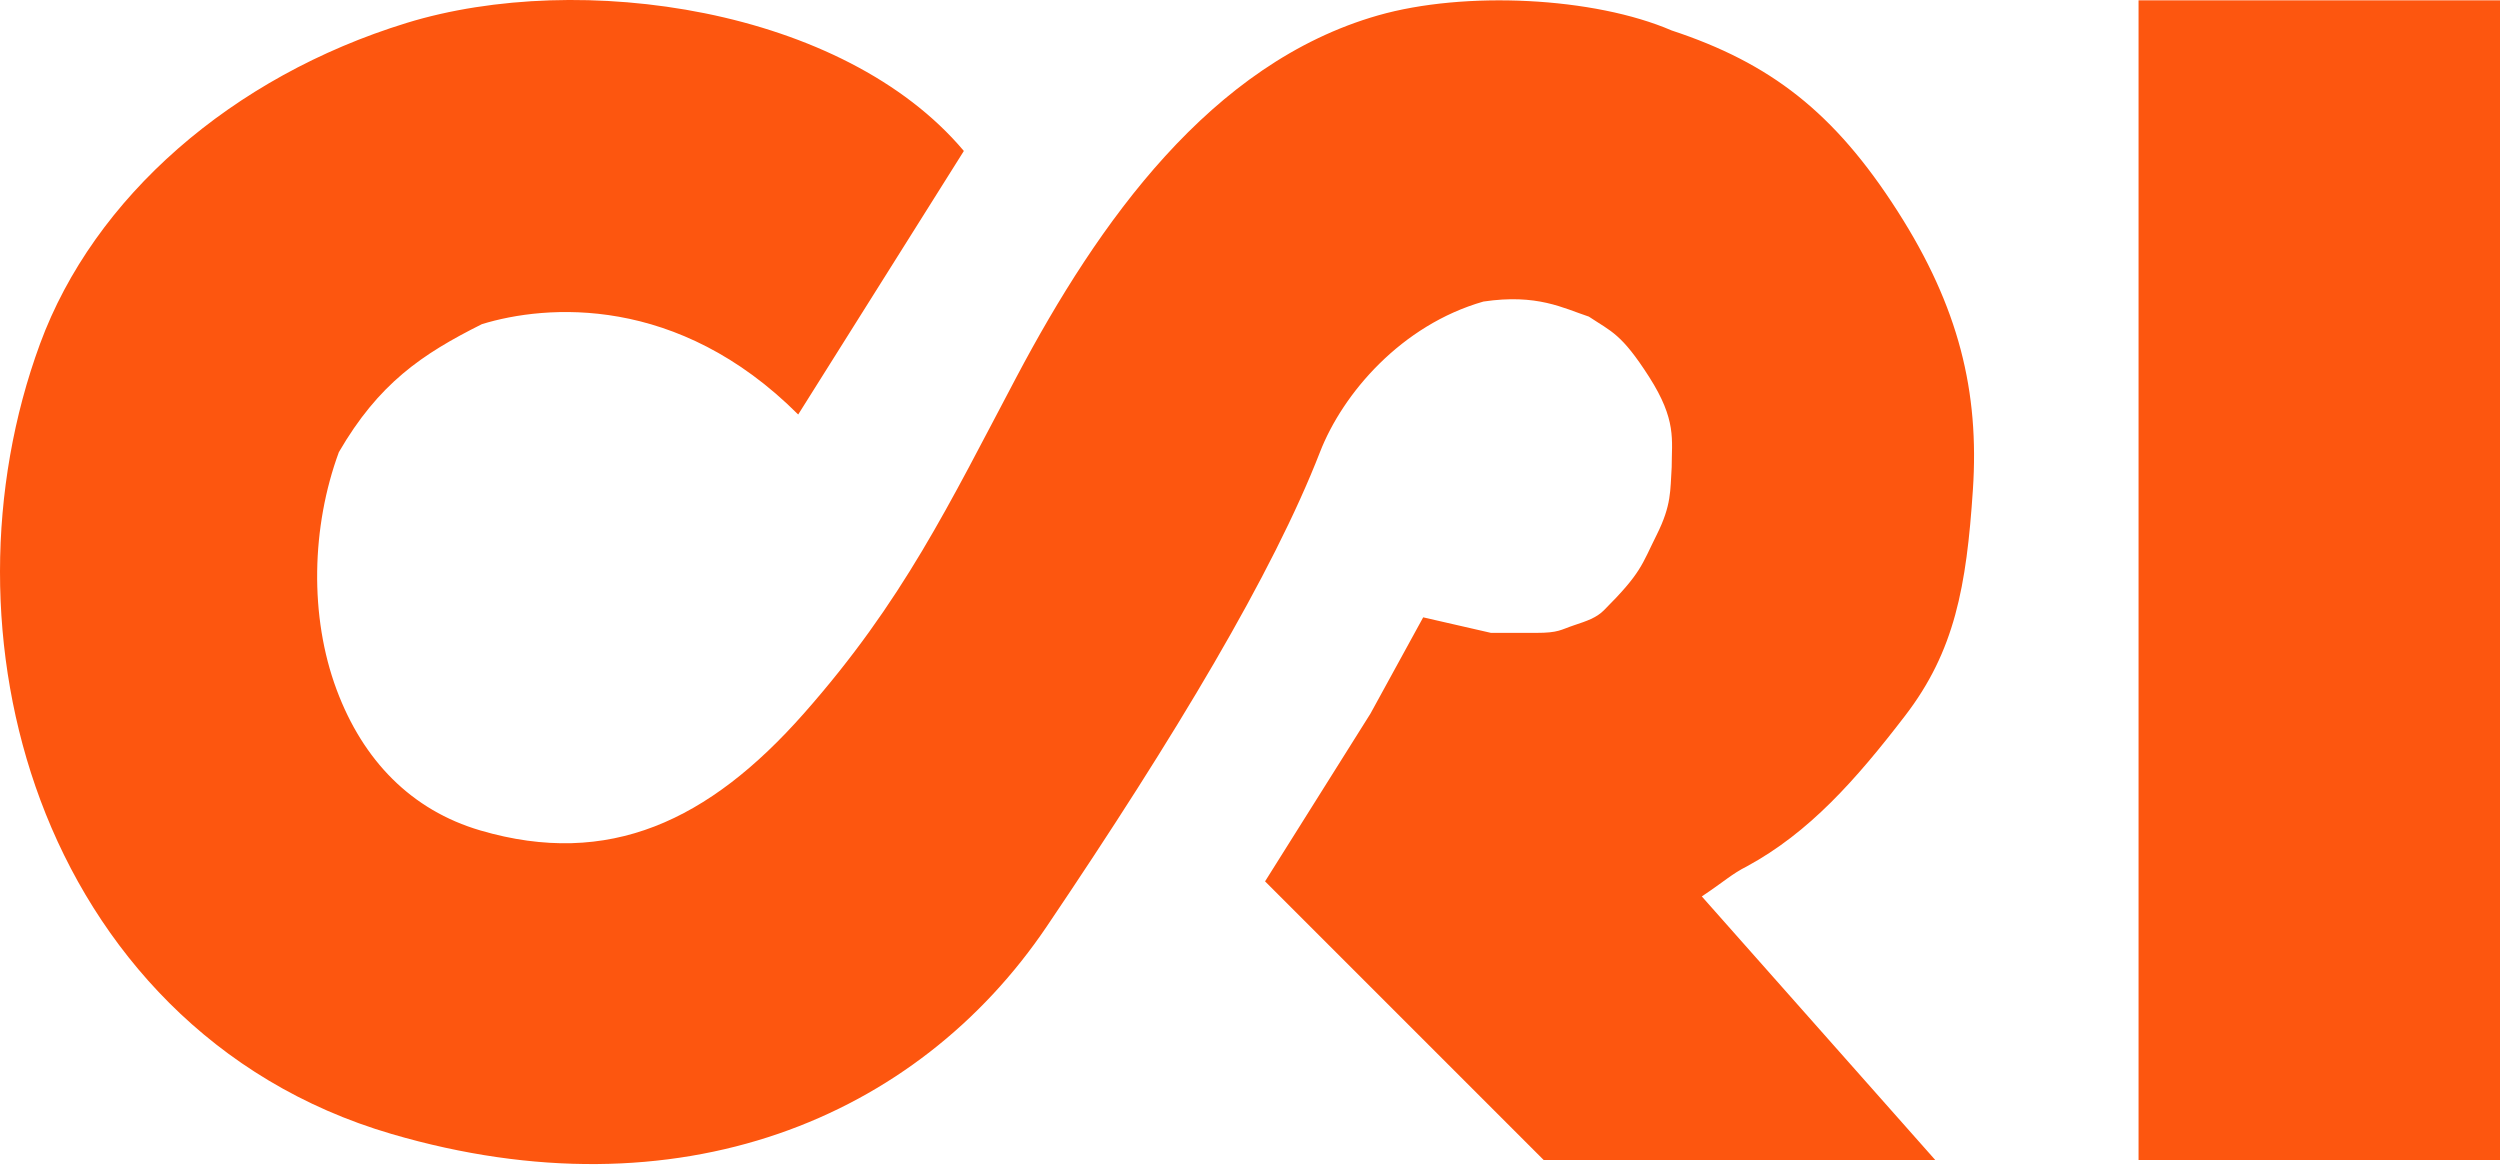
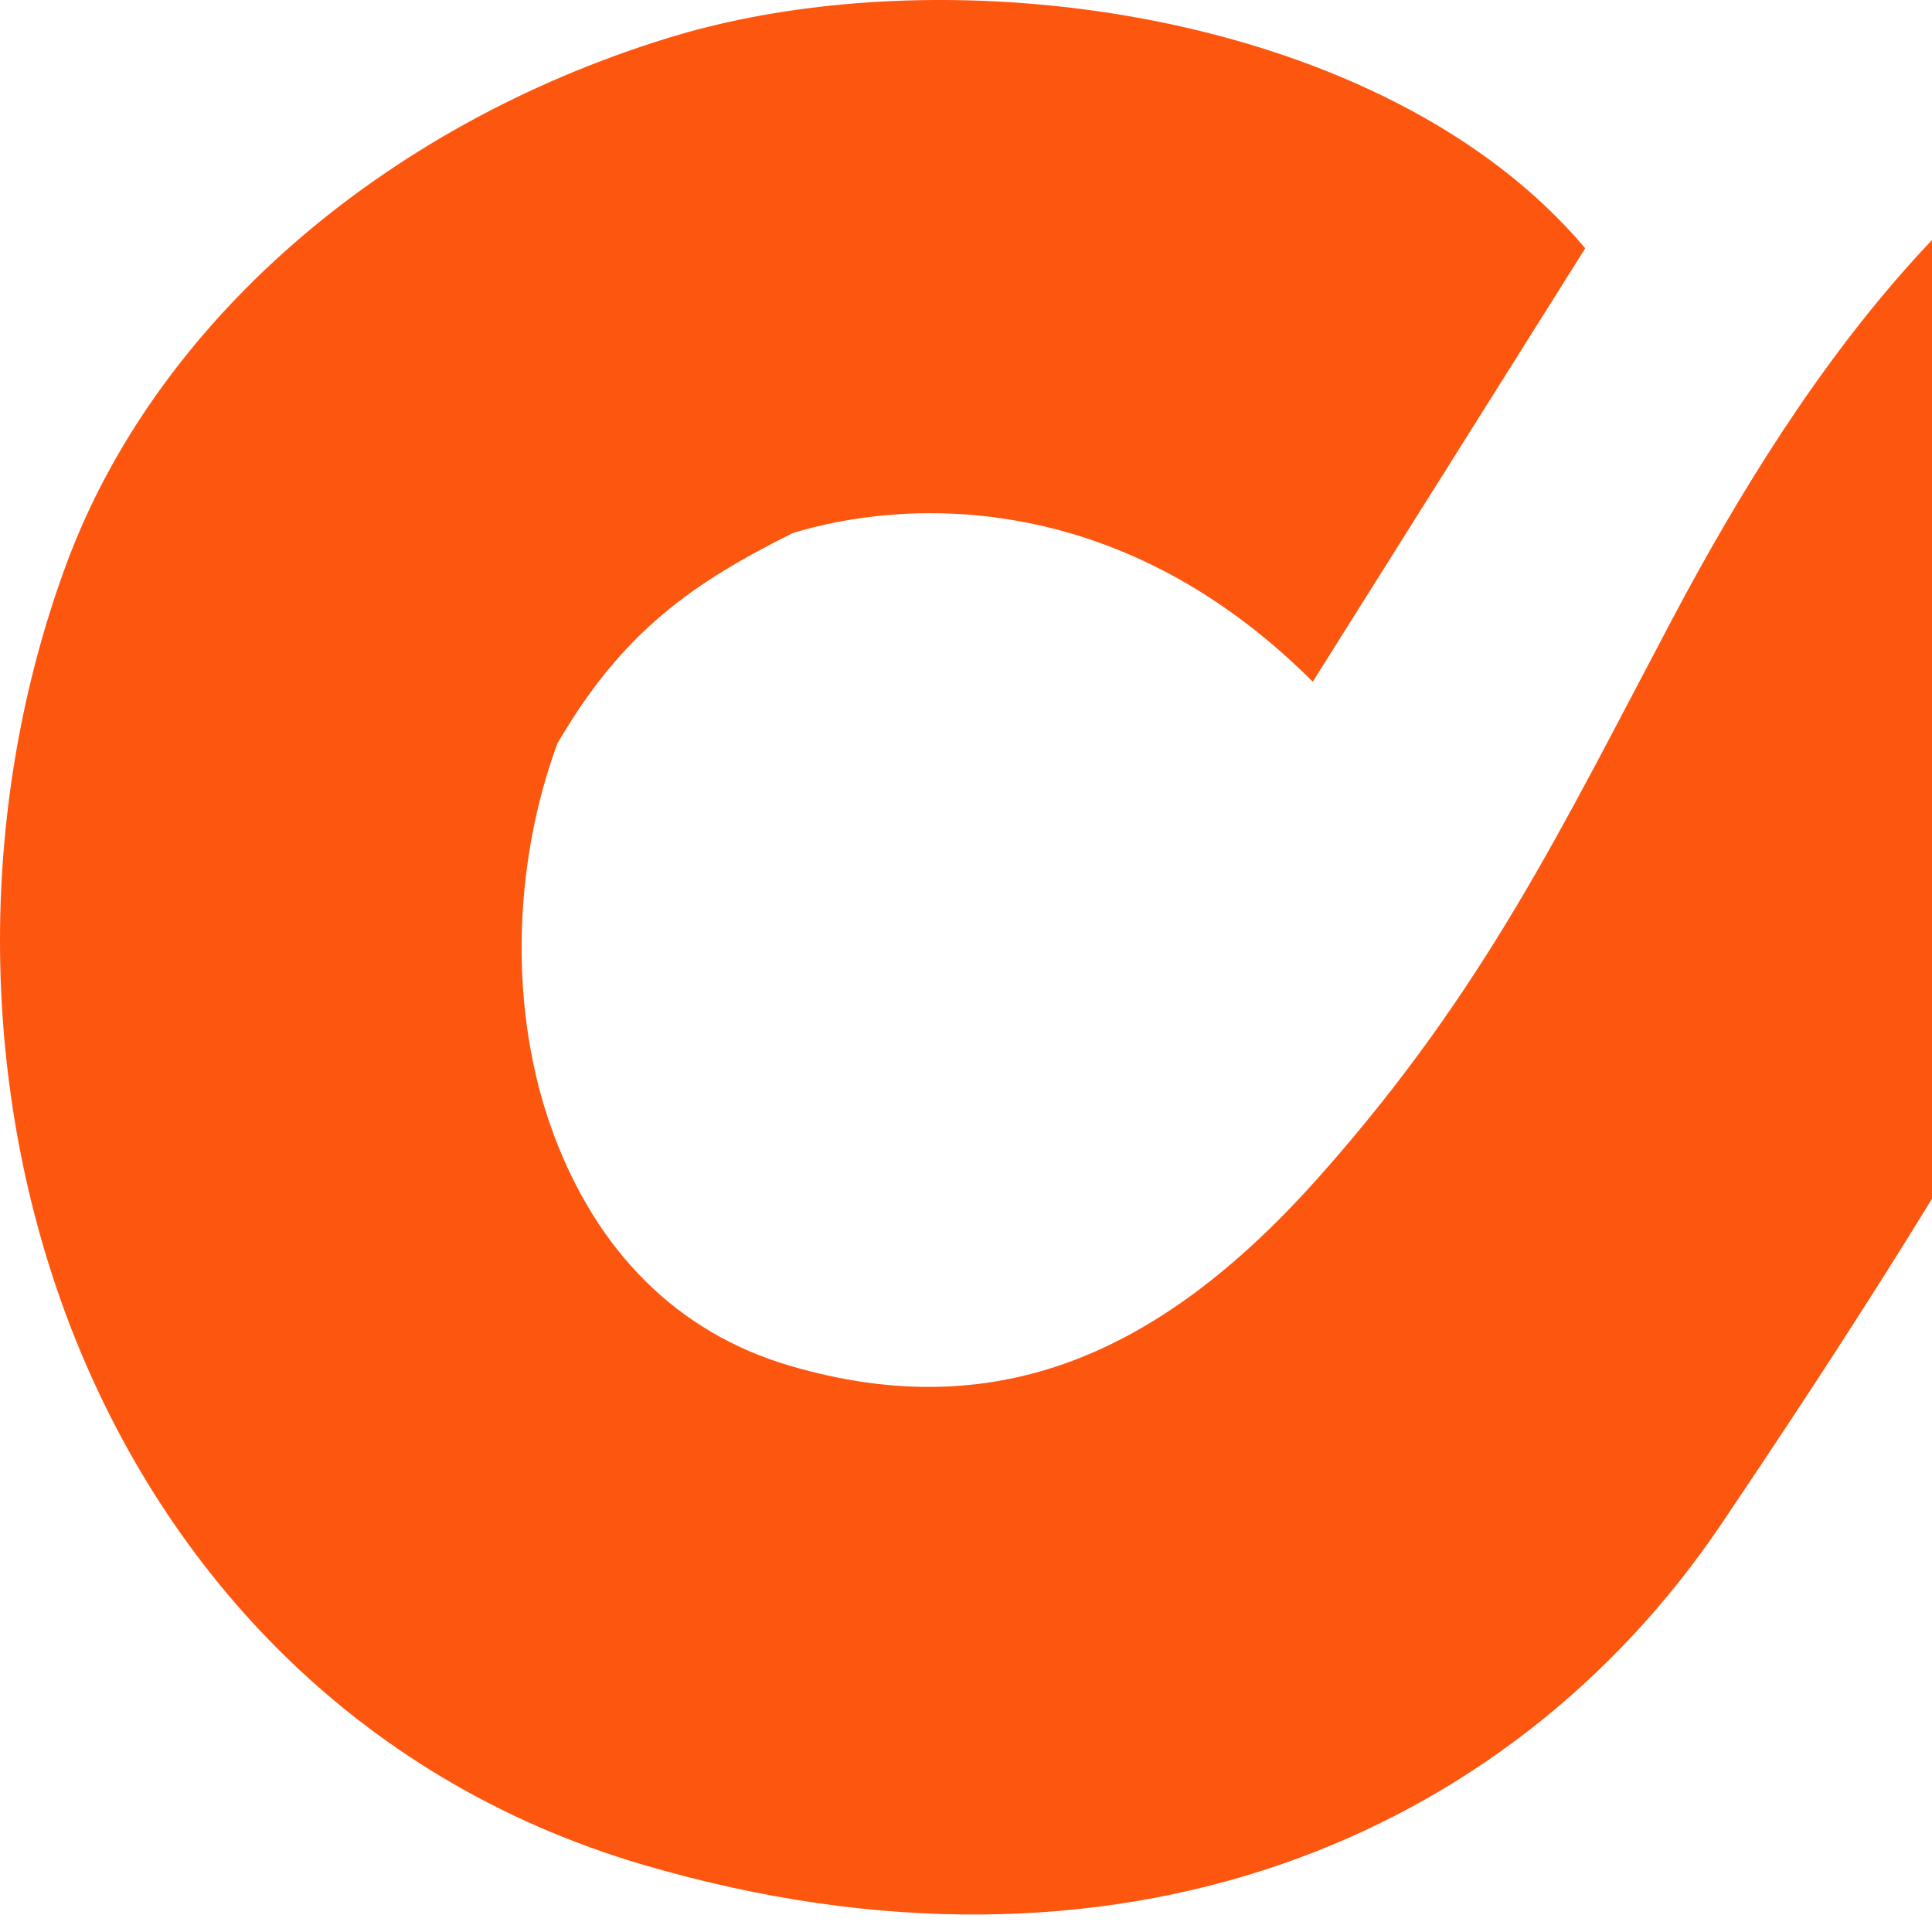
- <svg xmlns="http://www.w3.org/2000/svg" width="166" height="78" viewBox="0 0 166 78" fill="none" class="max-h-6 lg:max-h-10 w-auto" style="color:#FD560F">
+ <svg xmlns="http://www.w3.org/2000/svg" width="78" height="78" viewBox="0 0 78 78" fill="none" style="color:#FD560F">
  <path d="M91.5 1.023C97.263 -0.624 105.846 -0.2 111 2.023C117.543 4.185 121.786 7.436 126 14.024C130.079 20.4 131.432 26.019 131 32.523C130.574 38.947 129.794 43.234 126.5 47.523C123.206 51.813 120.126 55.28 116 57.523C115 58.023 114.5 58.523 113 59.523L128.5 77.023H102.5L86 60.523L84 58.523L91 47.381L94.5 40.991L96.75 41.507L99 42.023C99 42.023 99.5 42.023 100.5 42.023C101 42.023 102 42.023 102 42.023C103.5 42.023 103.621 41.816 104.5 41.523C105.379 41.23 106 41.023 106.5 40.523C109 38.023 109 37.523 110 35.523C111 33.523 110.897 32.582 111 31.023C111 29.207 111.341 27.901 109.5 25.023C107.659 22.146 107 22.023 105.5 21.023C103.798 20.461 102.074 19.492 98.5 20.023C93.05 21.582 89.161 26.122 87.645 30.023C84.532 38.032 78.101 48.785 69.5 61.523C60.899 74.262 45.079 80.883 26.008 75.298C14.061 71.8 6.363 62.993 2.688 53.142C-0.915 43.483 -0.867 32.413 2.66 22.826C6.235 13.108 15.397 5.09 27 1.523C38.51 -2.014 56 0.523 64 10.024L53 27.523C45 19.523 36.258 20.215 32 21.523C28 23.523 25.144 25.468 22.5 30.023C20.679 34.974 20.533 40.92 22.353 45.799C24.102 50.486 27.302 53.796 31.905 55.144C40.414 57.636 47.065 54.523 53.372 47.381C59.968 39.912 63 33.523 67.5 25.023C72.941 14.745 80.401 4.197 91.5 1.023ZM166 77.023H142V0.023L166 0.023V77.023Z" fill="currentColor" />
</svg>
